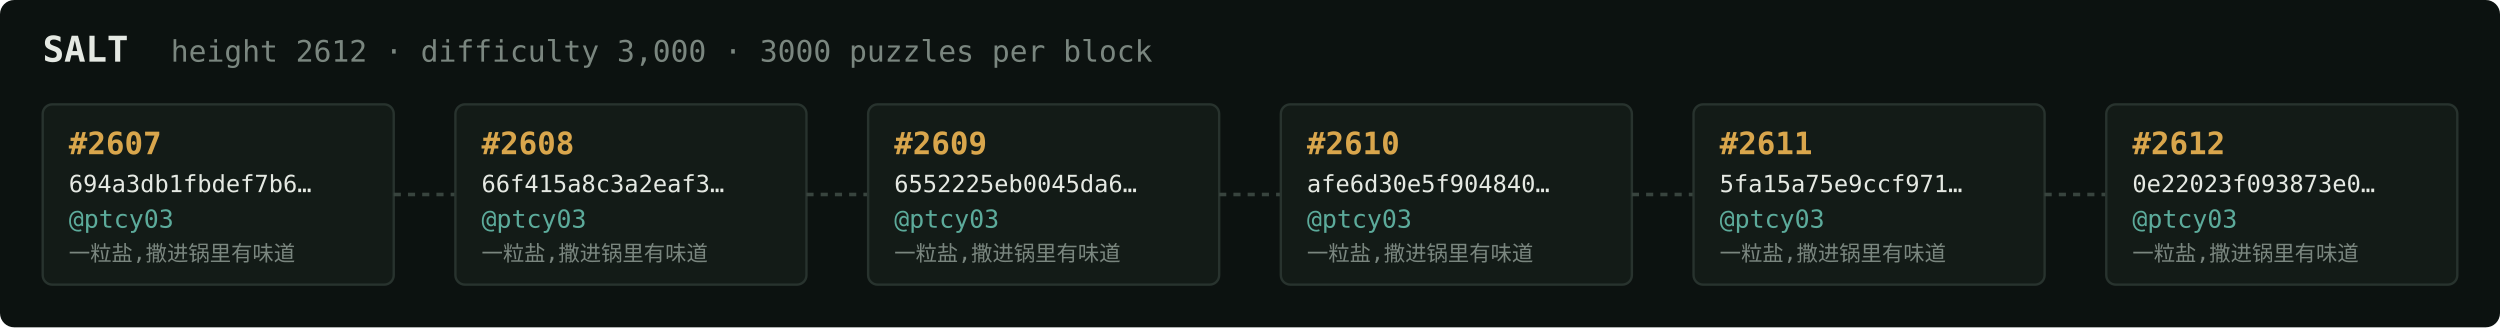
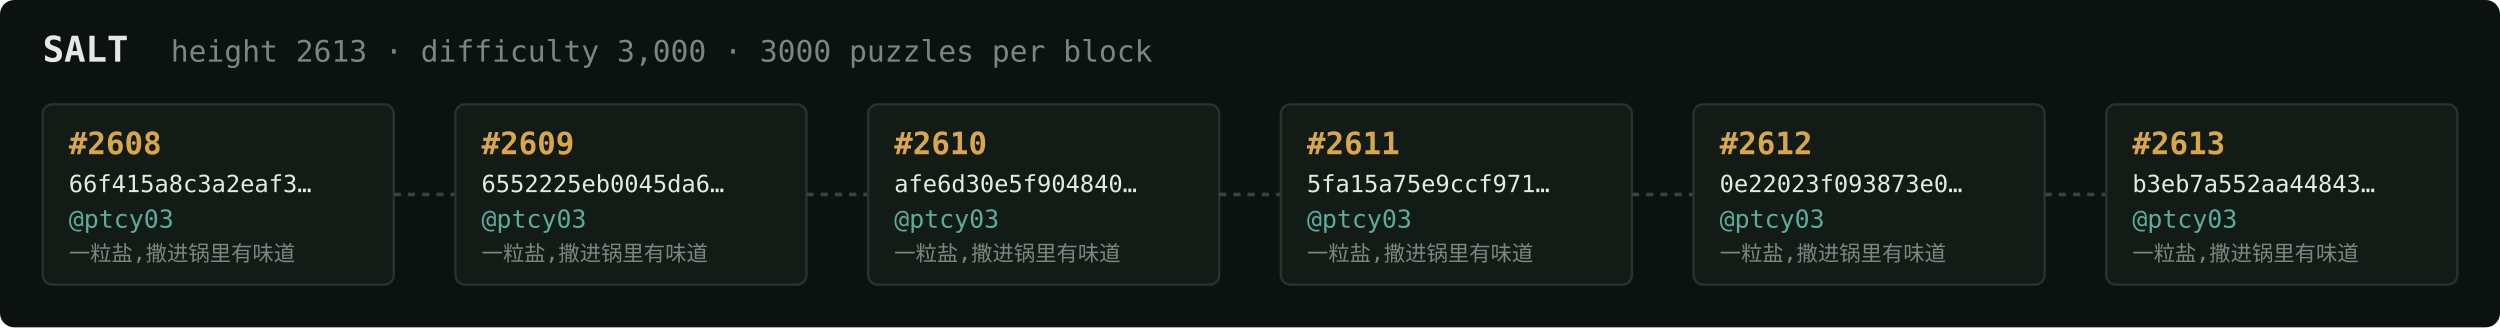
<svg xmlns="http://www.w3.org/2000/svg" width="1054" height="138" viewBox="0 0 1054 138" font-family="ui-monospace,SFMono-Regular,Menlo,monospace">
  <rect fill="#0c1210" width="1054" height="138" rx="6" />
  <text x="18" y="26" fill="#e5e9e3" font-size="15" font-weight="700">SALT</text>
-   <text x="72" y="26" fill="#7a867f" font-size="12.5">height 2612 · difficulty 3,000 · 3000 puzzles per block</text>
+   <text x="72" y="26" fill="#7a867f" font-size="12.5">height 2613 · difficulty 3,000 · 3000 puzzles per block</text>
  <rect x="18" y="44" width="148" height="76" rx="4" fill="#131b17" stroke="#28332e" stroke-width="1" />
-   <text x="29" y="65" fill="#d9a64c" font-size="13" font-weight="700">#2607</text>
-   <text x="29" y="81" fill="#e5e9e3" font-size="10">694a3db1fbdef7b6…</text>
+   <text x="29" y="65" fill="#d9a64c" font-size="13" font-weight="700">#2608</text>
+   <text x="29" y="81" fill="#e5e9e3" font-size="10">66f415a8c3a2eaf3…</text>
  <text x="29" y="96" fill="#5cab9b" font-size="10.5">@ptcy03</text>
  <text x="29" y="110" fill="#7a867f" font-size="9">一粒盐,撒进锅里有味道</text>
  <line x1="166" y1="82.0" x2="192" y2="82.0" stroke="#38443e" stroke-width="1.5" stroke-dasharray="3 3" />
  <rect x="192" y="44" width="148" height="76" rx="4" fill="#131b17" stroke="#28332e" stroke-width="1" />
-   <text x="203" y="65" fill="#d9a64c" font-size="13" font-weight="700">#2608</text>
-   <text x="203" y="81" fill="#e5e9e3" font-size="10">66f415a8c3a2eaf3…</text>
+   <text x="203" y="65" fill="#d9a64c" font-size="13" font-weight="700">#2609</text>
+   <text x="203" y="81" fill="#e5e9e3" font-size="10">6552225eb0045da6…</text>
  <text x="203" y="96" fill="#5cab9b" font-size="10.5">@ptcy03</text>
  <text x="203" y="110" fill="#7a867f" font-size="9">一粒盐,撒进锅里有味道</text>
  <line x1="340" y1="82.0" x2="366" y2="82.0" stroke="#38443e" stroke-width="1.5" stroke-dasharray="3 3" />
  <rect x="366" y="44" width="148" height="76" rx="4" fill="#131b17" stroke="#28332e" stroke-width="1" />
-   <text x="377" y="65" fill="#d9a64c" font-size="13" font-weight="700">#2609</text>
-   <text x="377" y="81" fill="#e5e9e3" font-size="10">6552225eb0045da6…</text>
+   <text x="377" y="65" fill="#d9a64c" font-size="13" font-weight="700">#2610</text>
+   <text x="377" y="81" fill="#e5e9e3" font-size="10">afe6d30e5f904840…</text>
  <text x="377" y="96" fill="#5cab9b" font-size="10.5">@ptcy03</text>
  <text x="377" y="110" fill="#7a867f" font-size="9">一粒盐,撒进锅里有味道</text>
  <line x1="514" y1="82.0" x2="540" y2="82.0" stroke="#38443e" stroke-width="1.5" stroke-dasharray="3 3" />
  <rect x="540" y="44" width="148" height="76" rx="4" fill="#131b17" stroke="#28332e" stroke-width="1" />
-   <text x="551" y="65" fill="#d9a64c" font-size="13" font-weight="700">#2610</text>
-   <text x="551" y="81" fill="#e5e9e3" font-size="10">afe6d30e5f904840…</text>
+   <text x="551" y="65" fill="#d9a64c" font-size="13" font-weight="700">#2611</text>
+   <text x="551" y="81" fill="#e5e9e3" font-size="10">5fa15a75e9ccf971…</text>
  <text x="551" y="96" fill="#5cab9b" font-size="10.5">@ptcy03</text>
  <text x="551" y="110" fill="#7a867f" font-size="9">一粒盐,撒进锅里有味道</text>
  <line x1="688" y1="82.0" x2="714" y2="82.0" stroke="#38443e" stroke-width="1.5" stroke-dasharray="3 3" />
  <rect x="714" y="44" width="148" height="76" rx="4" fill="#131b17" stroke="#28332e" stroke-width="1" />
-   <text x="725" y="65" fill="#d9a64c" font-size="13" font-weight="700">#2611</text>
-   <text x="725" y="81" fill="#e5e9e3" font-size="10">5fa15a75e9ccf971…</text>
+   <text x="725" y="65" fill="#d9a64c" font-size="13" font-weight="700">#2612</text>
+   <text x="725" y="81" fill="#e5e9e3" font-size="10">0e22023f093873e0…</text>
  <text x="725" y="96" fill="#5cab9b" font-size="10.5">@ptcy03</text>
  <text x="725" y="110" fill="#7a867f" font-size="9">一粒盐,撒进锅里有味道</text>
  <line x1="862" y1="82.0" x2="888" y2="82.0" stroke="#38443e" stroke-width="1.5" stroke-dasharray="3 3" />
  <rect x="888" y="44" width="148" height="76" rx="4" fill="#131b17" stroke="#28332e" stroke-width="1" />
-   <text x="899" y="65" fill="#d9a64c" font-size="13" font-weight="700">#2612</text>
-   <text x="899" y="81" fill="#e5e9e3" font-size="10">0e22023f093873e0…</text>
+   <text x="899" y="65" fill="#d9a64c" font-size="13" font-weight="700">#2613</text>
+   <text x="899" y="81" fill="#e5e9e3" font-size="10">b3eb7a552aa44843…</text>
  <text x="899" y="96" fill="#5cab9b" font-size="10.5">@ptcy03</text>
  <text x="899" y="110" fill="#7a867f" font-size="9">一粒盐,撒进锅里有味道</text>
</svg>
